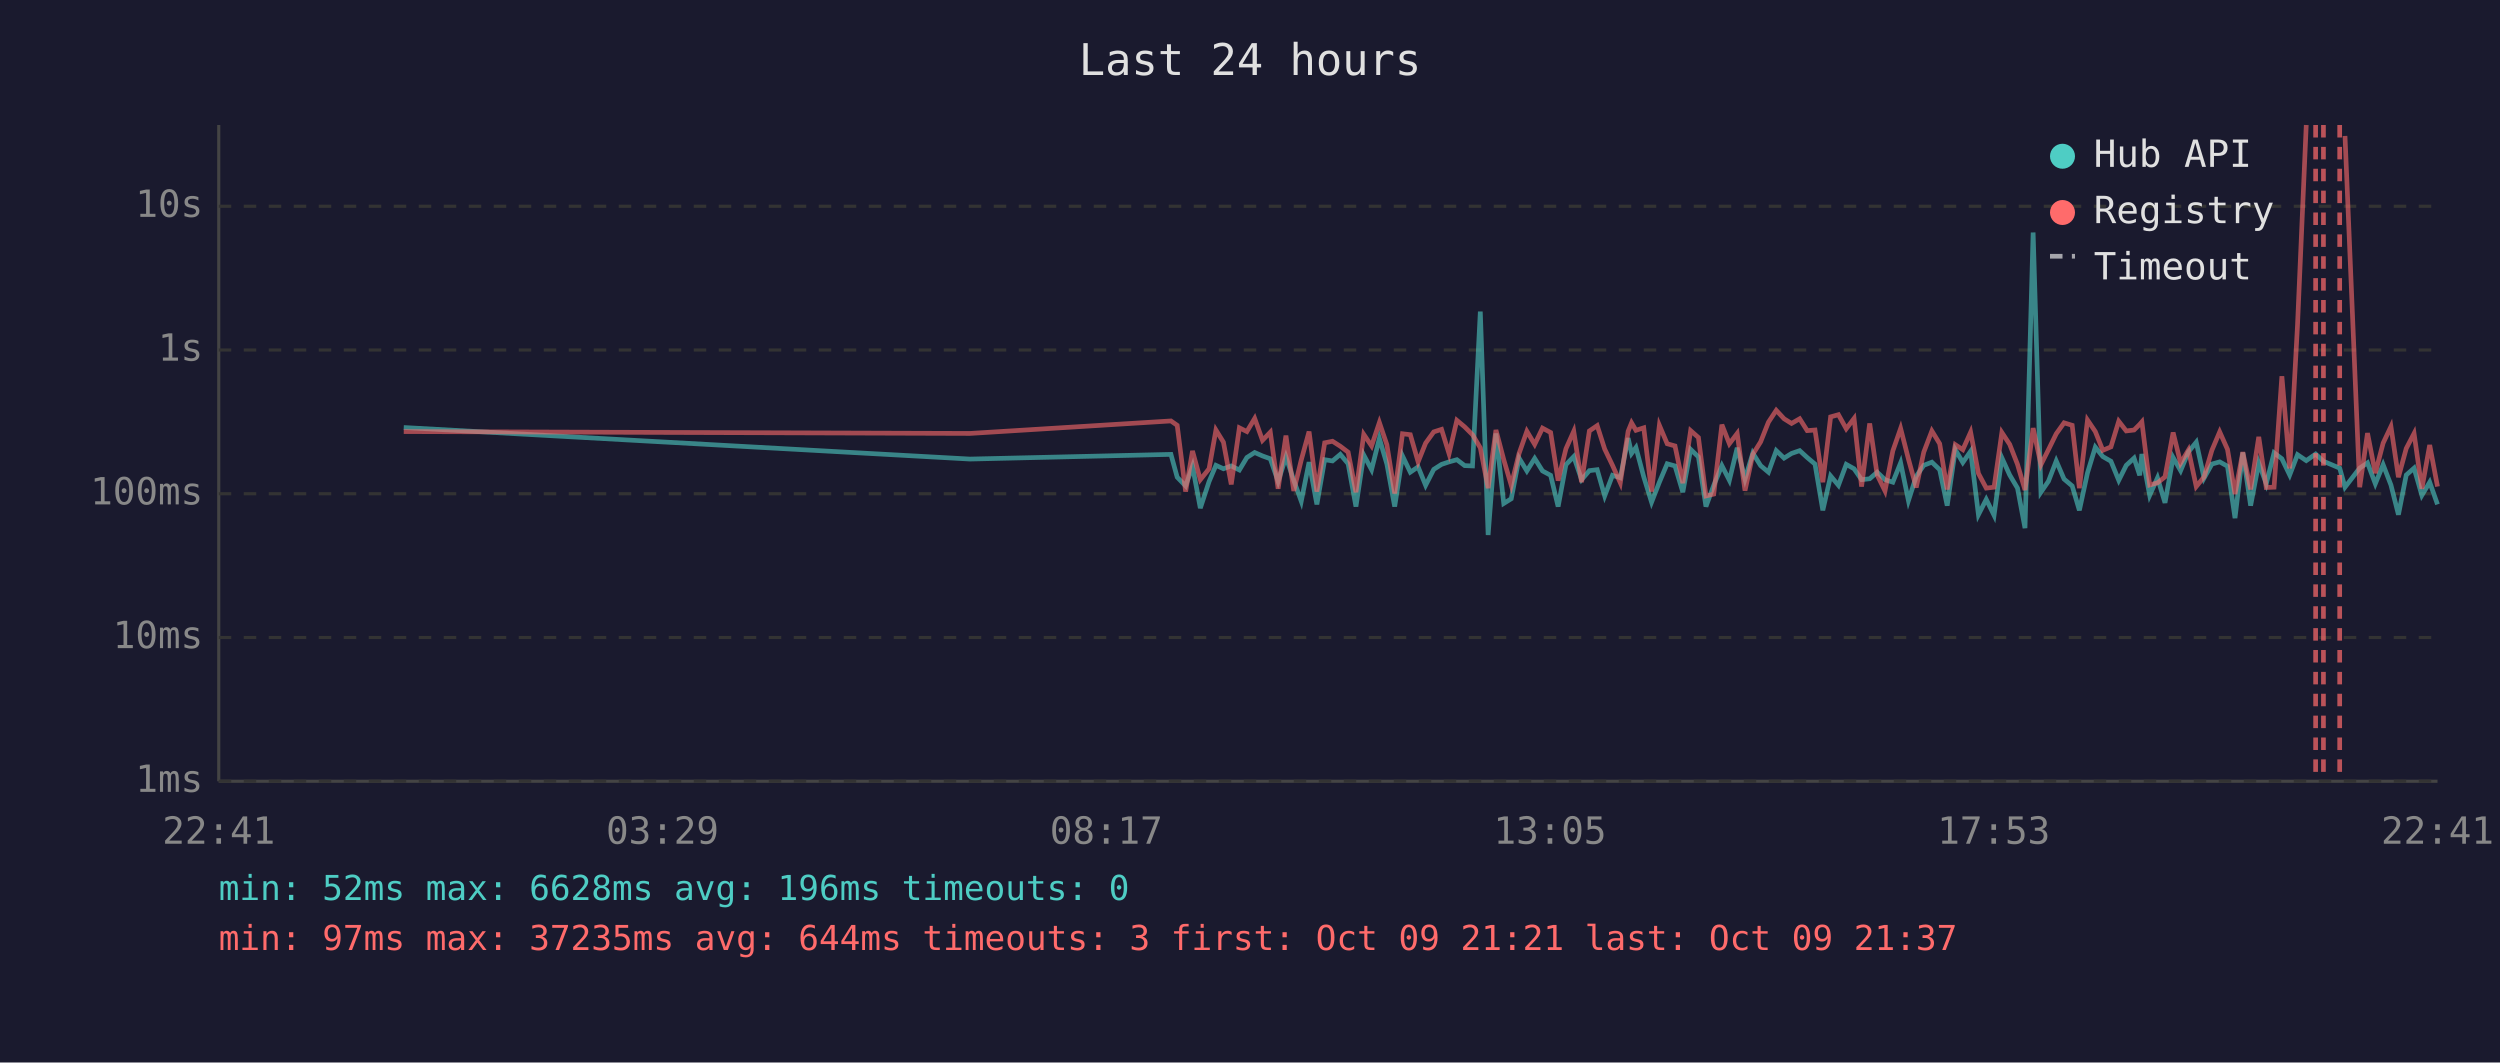
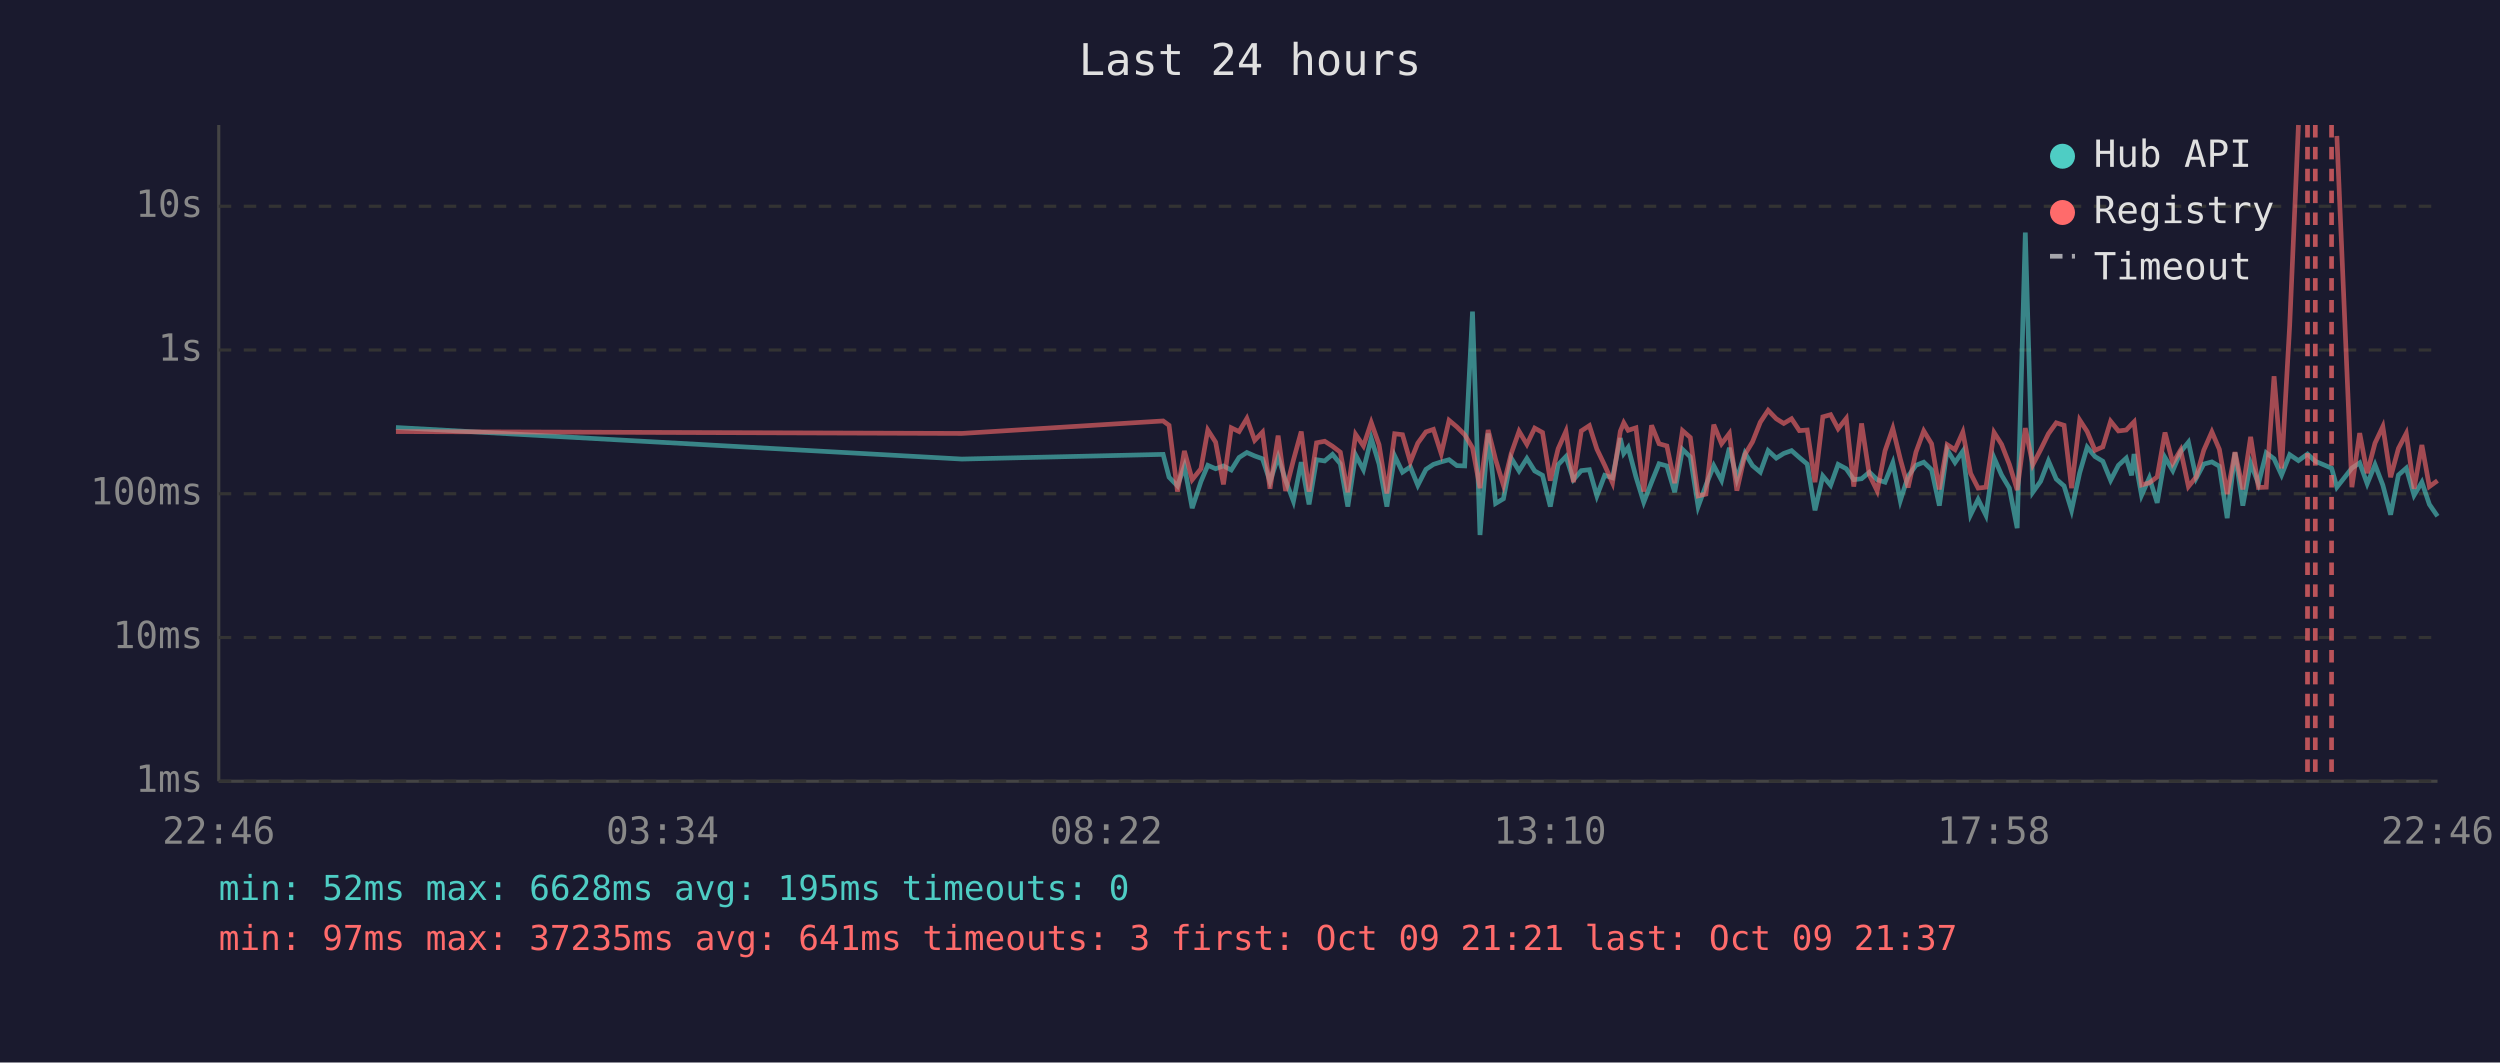
<svg xmlns="http://www.w3.org/2000/svg" viewBox="0 0 800 340" font-family="monospace" font-size="12">
  <rect width="800" height="340" fill="#1a1a2e" />
  <text x="400" y="24" fill="#e0e0e0" font-size="14" text-anchor="middle">Last 24 hours</text>
  <line x1="70" y1="40" x2="70" y2="250" stroke="#444" stroke-width="1" />
  <line x1="70" y1="250" x2="780" y2="250" stroke="#444" stroke-width="1" />
  <line x1="70" y1="250" x2="780" y2="250" stroke="#333" stroke-width="1" stroke-dasharray="4" />
  <text x="65" y="250" fill="#888" text-anchor="end" dominant-baseline="middle">1ms</text>
  <line x1="70" y1="204" x2="780" y2="204" stroke="#333" stroke-width="1" stroke-dasharray="4" />
  <text x="65" y="204" fill="#888" text-anchor="end" dominant-baseline="middle">10ms</text>
  <line x1="70" y1="158" x2="780" y2="158" stroke="#333" stroke-width="1" stroke-dasharray="4" />
  <text x="65" y="158" fill="#888" text-anchor="end" dominant-baseline="middle">100ms</text>
  <line x1="70" y1="112" x2="780" y2="112" stroke="#333" stroke-width="1" stroke-dasharray="4" />
  <text x="65" y="112" fill="#888" text-anchor="end" dominant-baseline="middle">1s</text>
  <line x1="70" y1="66" x2="780" y2="66" stroke="#333" stroke-width="1" stroke-dasharray="4" />
  <text x="65" y="66" fill="#888" text-anchor="end" dominant-baseline="middle">10s</text>
-   <text x="70" y="270" fill="#888" text-anchor="middle">22:41</text>
-   <text x="212" y="270" fill="#888" text-anchor="middle">03:29</text>
-   <text x="354" y="270" fill="#888" text-anchor="middle">08:17</text>
-   <text x="496" y="270" fill="#888" text-anchor="middle">13:05</text>
-   <text x="638" y="270" fill="#888" text-anchor="middle">17:53</text>
-   <text x="780" y="270" fill="#888" text-anchor="middle">22:41</text>
-   <polyline points="129.2,136.8 310.4,146.9 374.7,145.4 376.7,152.7 379.4,155.5 381.6,149.2 384.1,162.6 386.9,154.1 389.1,148.9 391.5,150.0 394.0,149.1 396.6,150.4 399.0,146.4 401.5,144.8 404.0,145.9 406.5,146.8 409.0,154.1 411.5,146.2 414.0,153.7 416.4,160.4 418.9,147.9 421.4,161.4 423.9,147.1 426.4,147.5 428.9,145.4 431.4,148.4 433.9,162.1 436.4,145.6 438.9,150.3 441.4,140.3 443.8,148.5 446.3,162.1 448.8,145.9 451.3,151.1 453.8,149.4 456.2,155.3 458.8,150.2 461.3,148.6 463.7,147.8 466.2,147.1 468.7,149.0 471.2,149.1 473.7,99.7 476.2,171.2 478.7,138.7 481.2,161.1 483.6,159.6 486.1,146.6 488.6,150.7 491.1,146.7 493.6,150.7 496.2,152.1 498.6,162.1 501.1,148.7 503.6,146.1 506.1,153.5 508.6,150.6 511.1,150.3 513.5,158.7 516.0,152.1 518.5,152.9 521.0,140.2 522.1,145.1 523.5,143.2 526.0,152.6 528.5,160.7 531.0,154.3 533.5,148.4 536.0,149.1 538.5,157.5 541.0,143.8 543.5,146.2 545.9,162.1 548.4,155.3 551.0,149.0 553.4,153.7 555.9,143.3 558.4,153.3 560.9,145.0 563.4,149.0 565.9,151.1 568.4,144.2 570.9,146.6 573.3,145.1 575.9,144.2 578.3,146.4 580.8,148.5 583.3,163.3 585.8,152.3 588.3,155.3 590.8,148.6 593.3,150.0 595.7,153.5 598.3,153.2 600.7,151.1 603.2,153.5 605.7,154.3 608.2,148.1 610.7,160.2 613.2,152.4 615.6,148.9 618.2,147.9 620.7,150.3 623.1,161.8 625.7,143.9 628.1,148.0 630.6,144.4 633.1,164.7 635.6,159.8 638.1,164.9 640.6,146.5 643.1,152.0 645.6,156.2 648.0,169.0 650.6,74.4 653.1,157.5 655.5,154.0 658.0,147.5 660.5,153.3 663.1,155.5 665.4,163.3 668.0,151.3 670.5,143.1 672.9,146.1 675.5,147.6 678.0,153.7 680.4,148.9 682.9,146.6 684.7,152.1 685.4,145.3 687.9,158.5 690.4,152.9 692.8,160.9 695.4,146.4 697.8,150.6 700.3,144.6 702.8,141.5 705.3,153.0 707.8,148.5 710.3,147.8 712.8,149.2 715.2,165.8 717.7,144.8 720.2,161.8 722.8,148.2 725.2,154.8 727.7,144.9 730.2,146.8 732.7,152.0 735.2,145.5 738.0,147.4 741.0,145.3 743.5,147.6 748.7,149.8 750.4,155.9 755.1,149.8 757.6,148.1 760.1,154.8 762.6,148.7 765.1,155.2 767.5,164.7 770.0,152.0 772.5,149.8 775.0,158.5 777.5,154.3 780.0,161.4" fill="none" stroke="#4ecdc4" stroke-width="1.5" opacity="0.6" />
-   <polyline points="129.2,138.1 310.4,138.7 374.7,134.7 376.7,136.1 379.4,157.3 381.6,144.3 384.1,153.5 386.9,150.0 389.1,137.6 391.5,141.5 394.0,155.0 396.6,136.9 399.0,138.1 401.5,133.9 404.0,140.9 406.5,138.3 409.0,156.4 411.5,139.4 414.0,157.1 416.4,147.2 418.9,138.1 421.4,157.3 423.9,141.7 426.4,141.2 428.9,142.8 431.4,144.7 433.9,157.5 436.4,139.0 438.9,142.7 441.4,135.2 443.8,142.3 446.3,157.9 448.8,138.8 451.3,139.1 453.8,147.8 456.2,141.8 458.8,138.2 461.3,137.4 463.7,145.2 466.2,134.5 468.7,136.6 471.2,139.1 473.7,143.3 476.2,156.2 478.7,137.6 481.2,147.1 483.6,155.3 486.1,145.1 488.6,138.0 491.1,142.2 493.6,137.0 496.2,138.4 498.6,153.8 501.1,143.6 503.6,138.0 506.1,154.3 508.6,137.9 511.1,136.2 513.5,143.7 516.0,148.9 518.5,154.5 521.0,138.0 522.1,135.3 523.5,137.7 526.0,136.9 528.5,157.3 531.0,136.1 533.5,142.0 536.0,142.7 538.5,154.6 541.0,137.8 543.5,140.0 545.9,158.7 548.4,158.1 551.0,135.9 553.4,142.0 555.9,138.7 558.4,157.0 560.9,145.4 563.4,141.4 565.9,135.1 568.4,131.3 570.9,134.0 573.3,135.5 575.9,134.0 578.3,137.8 580.8,137.6 583.3,154.3 585.8,133.4 588.3,132.7 590.8,137.2 593.3,133.9 595.7,155.7 598.3,135.5 600.7,152.0 603.2,157.1 605.7,144.3 608.2,137.1 610.7,146.9 613.2,156.0 615.6,144.7 618.2,137.9 620.7,142.0 623.1,156.6 625.7,142.3 628.1,143.9 630.6,138.3 633.1,151.5 635.6,156.2 638.1,155.9 640.6,138.4 643.1,142.2 645.6,148.6 648.0,156.8 650.6,137.0 653.1,148.7 655.5,143.9 658.0,138.8 660.5,135.3 663.1,136.1 665.4,156.2 668.0,134.4 670.5,138.1 672.9,144.1 675.5,143.0 678.0,134.8 680.4,137.9 682.9,137.6 684.7,135.8 685.4,135.0 687.9,155.2 690.4,154.5 692.8,152.6 695.4,138.4 697.8,148.2 700.3,144.0 702.8,155.7 705.3,152.6 707.8,144.1 710.3,138.2 712.8,143.8 715.2,158.1 717.7,144.7 720.2,156.6 722.8,139.8 725.2,156.0 727.7,155.9 730.2,120.4 732.7,149.9 735.2,104.1 738.0,40.0" fill="none" stroke="#ff6b6b" stroke-width="1.5" opacity="0.6" />
-   <polyline points="750.4,43.5 755.1,155.9 757.6,138.6 760.1,151.4 762.6,141.8 765.1,136.5 767.5,152.7 770.0,143.5 772.5,138.7 775.0,156.4 777.5,142.4 780.0,155.7" fill="none" stroke="#ff6b6b" stroke-width="1.5" opacity="0.6" />
-   <line x1="741.0" y1="40" x2="741.0" y2="250" stroke="#ff6b6b" stroke-width="1.5" stroke-dasharray="4,3" opacity="0.7" />
-   <line x1="743.5" y1="40" x2="743.5" y2="250" stroke="#ff6b6b" stroke-width="1.5" stroke-dasharray="4,3" opacity="0.7" />
-   <line x1="748.7" y1="40" x2="748.7" y2="250" stroke="#ff6b6b" stroke-width="1.5" stroke-dasharray="4,3" opacity="0.7" />
+   <text x="70" y="270" fill="#888" text-anchor="middle">22:46</text>
+   <text x="212" y="270" fill="#888" text-anchor="middle">03:34</text>
+   <text x="354" y="270" fill="#888" text-anchor="middle">08:22</text>
+   <text x="496" y="270" fill="#888" text-anchor="middle">13:10</text>
+   <text x="638" y="270" fill="#888" text-anchor="middle">17:58</text>
+   <text x="780" y="270" fill="#888" text-anchor="middle">22:46</text>
+   <polyline points="126.7,136.8 307.8,146.9 372.2,145.4 374.1,152.7 376.8,155.5 379.0,149.2 381.5,162.6 384.3,154.1 386.5,148.9 389.0,150.0 391.5,149.1 394.0,150.4 396.5,146.4 399.0,144.8 401.5,145.9 404.0,146.8 406.4,154.1 409.0,146.2 411.4,153.7 413.9,160.4 416.4,147.9 418.9,161.4 421.3,147.1 423.9,147.5 426.4,145.4 428.9,148.4 431.3,162.1 433.8,145.6 436.3,150.3 438.8,140.3 441.3,148.5 443.8,162.1 446.3,145.9 448.8,151.1 451.3,149.4 453.7,155.3 456.3,150.2 458.7,148.6 461.2,147.8 463.7,147.1 466.2,149.0 468.7,149.1 471.2,99.7 473.6,171.2 476.2,138.7 478.6,161.1 481.1,159.6 483.6,146.6 486.1,150.7 488.6,146.7 491.1,150.7 493.6,152.1 496.1,162.1 498.6,148.7 501.1,146.1 503.5,153.5 506.0,150.6 508.6,150.3 511.0,158.7 513.5,152.1 516.0,152.9 518.5,140.2 519.6,145.1 521.0,143.2 523.5,152.6 526.0,160.7 528.5,154.3 530.9,148.4 533.4,149.1 535.9,157.5 538.4,143.8 540.9,146.2 543.4,162.1 545.9,155.3 548.4,149.0 550.9,153.7 553.4,143.3 555.8,153.3 558.4,145.0 560.8,149.0 563.3,151.1 565.8,144.2 568.4,146.6 570.8,145.1 573.3,144.2 575.8,146.4 578.3,148.5 580.8,163.3 583.3,152.3 585.8,155.3 588.2,148.6 590.8,150.0 593.2,153.5 595.7,153.2 598.2,151.1 600.7,153.5 603.2,154.3 605.7,148.1 608.1,160.2 610.6,152.4 613.1,148.9 615.6,147.9 618.1,150.3 620.6,161.8 623.1,143.9 625.6,148.0 628.1,144.4 630.6,164.7 633.0,159.8 635.5,164.9 638.1,146.5 640.5,152.0 643.0,156.2 645.5,169.0 648.1,74.4 650.5,157.5 653.0,154.0 655.5,147.5 658.0,153.3 660.5,155.5 662.9,163.3 665.5,151.3 667.9,143.1 670.4,146.1 672.9,147.6 675.4,153.7 677.9,148.9 680.4,146.6 682.1,152.1 682.9,145.3 685.3,158.5 687.8,152.9 690.3,160.9 692.8,146.4 695.3,150.6 697.8,144.6 700.3,141.5 702.8,153.0 705.2,148.5 707.8,147.8 710.2,149.2 712.7,165.8 715.2,144.8 717.7,161.8 720.2,148.2 722.7,154.8 725.2,144.9 727.7,146.8 730.1,152.0 732.7,145.5 735.5,147.4 738.4,145.3 740.9,147.6 746.1,149.8 747.8,155.9 752.6,149.8 755.1,148.1 757.5,154.8 760.0,148.7 762.5,155.2 765.0,164.7 767.5,152.0 770.0,149.8 772.5,158.5 775.0,154.3 777.4,161.4 780.0,165.2" fill="none" stroke="#4ecdc4" stroke-width="1.5" opacity="0.6" />
+   <polyline points="126.7,138.1 307.8,138.7 372.2,134.7 374.1,136.1 376.8,157.3 379.0,144.3 381.5,153.5 384.3,150.0 386.5,137.6 389.0,141.5 391.5,155.0 394.0,136.9 396.5,138.1 399.0,133.9 401.5,140.9 404.0,138.3 406.4,156.4 409.0,139.4 411.4,157.1 413.9,147.2 416.4,138.1 418.9,157.3 421.3,141.7 423.9,141.2 426.4,142.8 428.9,144.7 431.3,157.5 433.8,139.0 436.3,142.7 438.8,135.2 441.3,142.3 443.8,157.9 446.3,138.8 448.8,139.1 451.3,147.8 453.7,141.8 456.3,138.2 458.7,137.4 461.2,145.2 463.7,134.5 466.2,136.6 468.7,139.1 471.2,143.3 473.6,156.2 476.2,137.6 478.6,147.1 481.1,155.3 483.6,145.1 486.1,138.0 488.6,142.2 491.1,137.0 493.6,138.4 496.1,153.8 498.6,143.6 501.1,138.0 503.5,154.3 506.0,137.9 508.6,136.2 511.0,143.7 513.5,148.9 516.0,154.5 518.5,138.0 519.6,135.3 521.0,137.7 523.5,136.9 526.0,157.3 528.5,136.1 530.9,142.0 533.4,142.7 535.9,154.6 538.4,137.8 540.9,140.0 543.4,158.7 545.9,158.1 548.4,135.9 550.9,142.0 553.4,138.7 555.8,157.0 558.4,145.4 560.8,141.4 563.3,135.1 565.8,131.3 568.4,134.0 570.8,135.5 573.3,134.0 575.8,137.8 578.3,137.6 580.8,154.3 583.3,133.4 585.8,132.7 588.2,137.2 590.8,133.9 593.2,155.7 595.7,135.5 598.2,152.0 600.7,157.1 603.2,144.3 605.7,137.1 608.1,146.9 610.6,156.0 613.1,144.7 615.6,137.9 618.1,142.0 620.6,156.6 623.1,142.3 625.6,143.9 628.1,138.3 630.6,151.5 633.0,156.2 635.5,155.9 638.1,138.4 640.5,142.2 643.0,148.6 645.5,156.8 648.1,137.0 650.5,148.7 653.0,143.9 655.5,138.8 658.0,135.3 660.5,136.1 662.9,156.2 665.5,134.4 667.9,138.1 670.4,144.1 672.9,143.0 675.4,134.8 677.9,137.9 680.4,137.6 682.1,135.8 682.9,135.0 685.3,155.2 687.8,154.5 690.3,152.6 692.8,138.4 695.3,148.2 697.8,144.0 700.3,155.7 702.8,152.6 705.2,144.1 707.8,138.2 710.2,143.8 712.7,158.1 715.2,144.7 717.7,156.6 720.2,139.8 722.7,156.0 725.2,155.9 727.7,120.4 730.1,149.9 732.7,104.1 735.5,40.0" fill="none" stroke="#ff6b6b" stroke-width="1.5" opacity="0.6" />
+   <polyline points="747.8,43.5 752.6,155.9 755.1,138.6 757.5,151.4 760.0,141.8 762.5,136.5 765.0,152.7 767.5,143.5 770.0,138.7 772.5,156.4 775.0,142.4 777.4,155.7 780.0,153.8" fill="none" stroke="#ff6b6b" stroke-width="1.5" opacity="0.6" />
+   <line x1="738.4" y1="40" x2="738.4" y2="250" stroke="#ff6b6b" stroke-width="1.5" stroke-dasharray="4,3" opacity="0.7" />
+   <line x1="740.9" y1="40" x2="740.9" y2="250" stroke="#ff6b6b" stroke-width="1.5" stroke-dasharray="4,3" opacity="0.7" />
+   <line x1="746.1" y1="40" x2="746.1" y2="250" stroke="#ff6b6b" stroke-width="1.5" stroke-dasharray="4,3" opacity="0.7" />
  <circle cx="660" cy="50" r="4" fill="#4ecdc4" />
  <text x="670" y="50" fill="#e0e0e0" dominant-baseline="middle">Hub API</text>
  <circle cx="660" cy="68" r="4" fill="#ff6b6b" />
  <text x="670" y="68" fill="#e0e0e0" dominant-baseline="middle">Registry</text>
  <line x1="656" y1="82" x2="664" y2="82" stroke="#e0e0e0" stroke-width="1.5" stroke-dasharray="4,3" opacity="0.7" />
  <text x="670" y="86" fill="#e0e0e0" dominant-baseline="middle">Timeout</text>
-   <text x="70" y="288" fill="#4ecdc4" font-size="11">min: 52ms  max: 6628ms  avg: 196ms  timeouts: 0</text>
-   <text x="70" y="304" fill="#ff6b6b" font-size="11">min: 97ms  max: 37235ms  avg: 644ms  timeouts: 3  first: Oct 09 21:21  last: Oct 09 21:37</text>
+   <text x="70" y="288" fill="#4ecdc4" font-size="11">min: 52ms  max: 6628ms  avg: 195ms  timeouts: 0</text>
+   <text x="70" y="304" fill="#ff6b6b" font-size="11">min: 97ms  max: 37235ms  avg: 641ms  timeouts: 3  first: Oct 09 21:21  last: Oct 09 21:37</text>
</svg>
